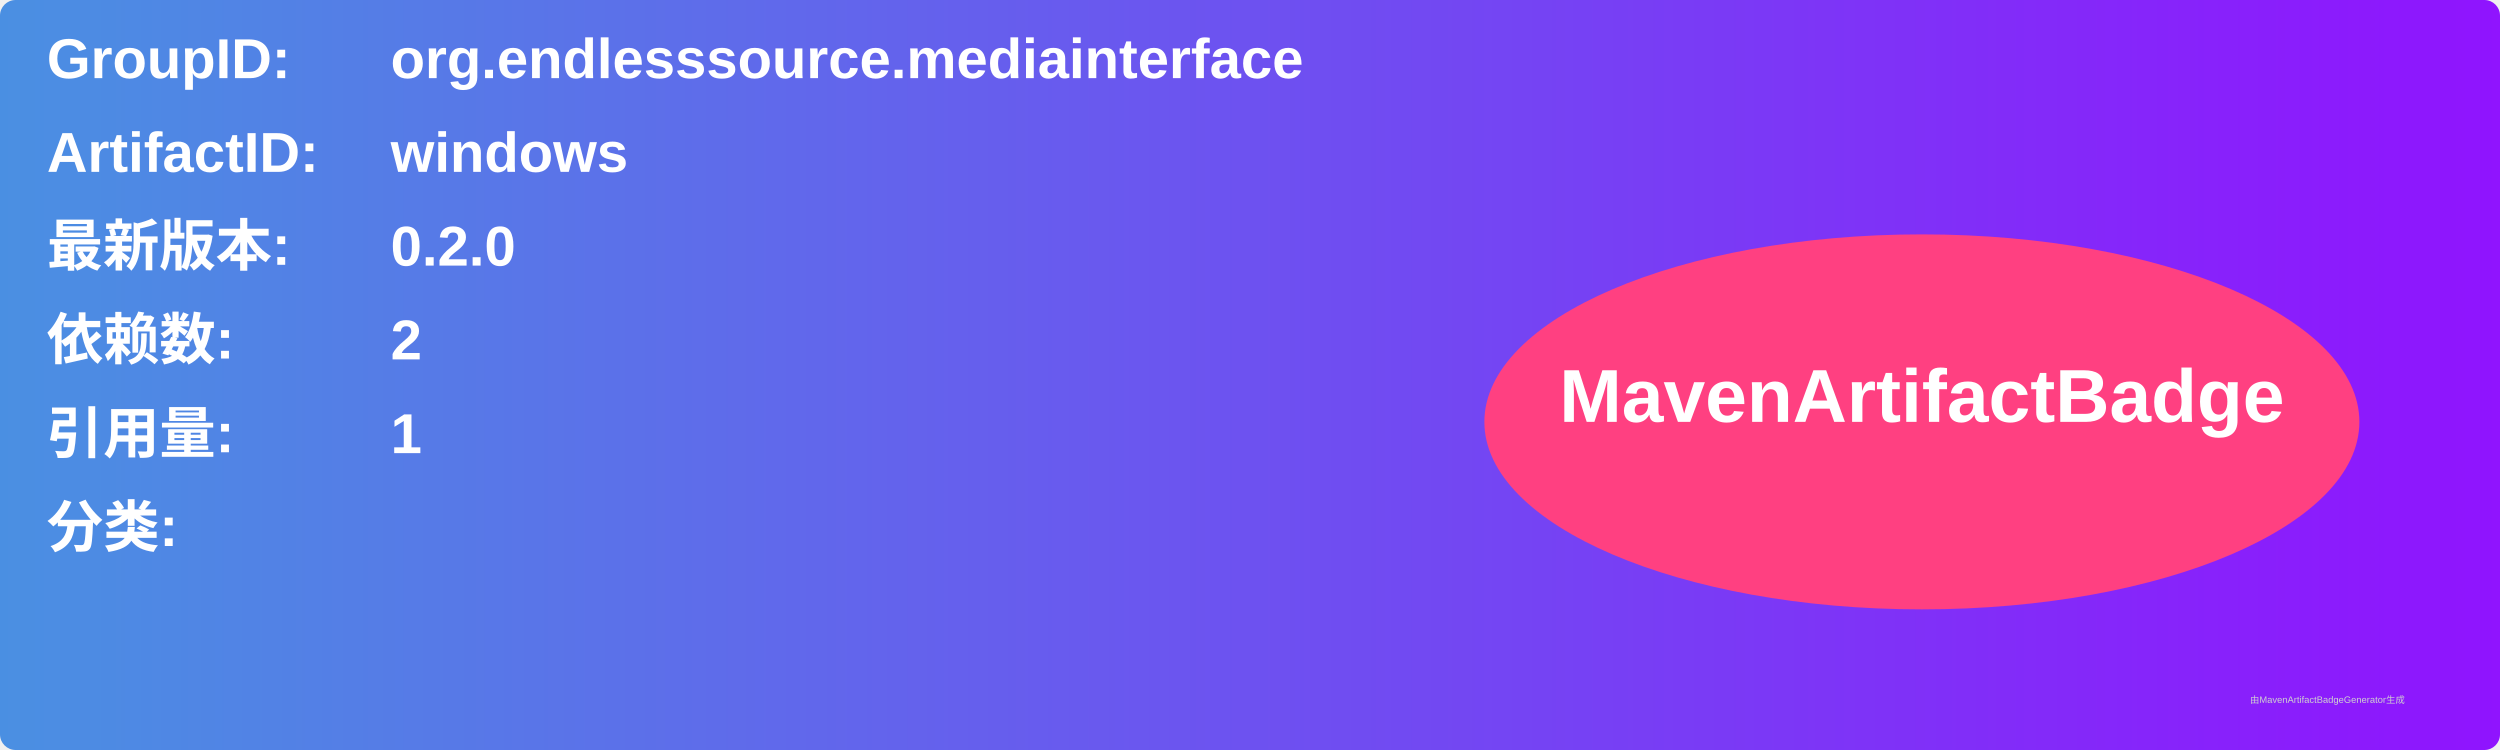
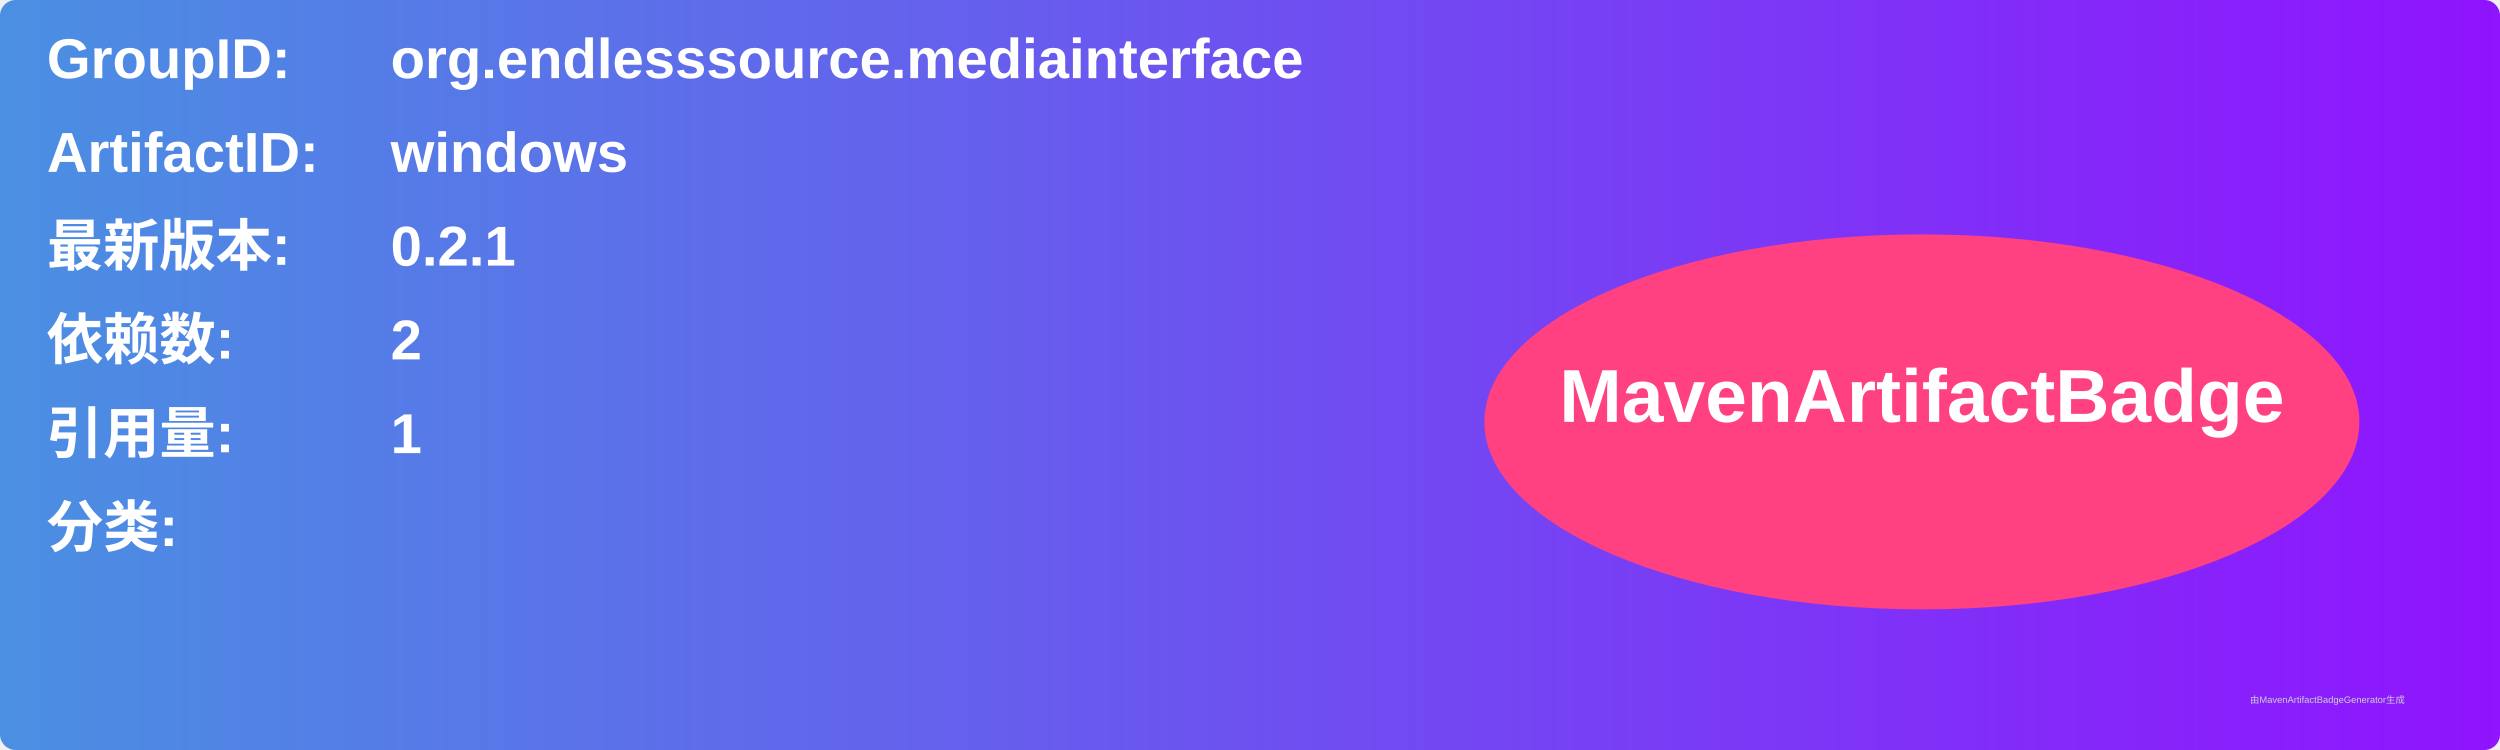
<svg xmlns="http://www.w3.org/2000/svg" width="800" height="240" viewBox="0 0 800 240">
  <linearGradient id="grad" x1="0%" y1="0%" x2="100%" y2="0%">
    <stop offset="0%" stop-color="#4a90e2" />
    <stop offset="100%" stop-color="#9013fe" />
  </linearGradient>
  <rect width="100%" height="100%" rx="5" ry="5" fill="url(#grad)" />
  <g transform="translate(15, 15)">
    <text x="0" y="10" font-family="Arial" font-size="18" fill="white" font-weight="bold" width="260">GroupID:</text>
    <text x="110" y="10" font-family="Arial" font-size="18" fill="white" font-weight="bold" width="460">org.endlesssource.mediainterface</text>
    <text x="0" y="40" font-family="Arial" font-size="18" fill="white" font-weight="bold" width="260">ArtifactID:</text>
    <text x="110" y="40" font-family="Arial" font-size="18" fill="white" font-weight="bold" width="460">windows</text>
    <text x="0" y="70" font-family="Arial" font-size="18" fill="white" font-weight="bold">最新版本:</text>
    <text x="110" y="70" font-family="Arial" font-size="18" fill="white" font-weight="bold">
-       <tspan font-weight="bold">0.2.0</tspan>
+       <tspan font-weight="bold">0.2.1</tspan>
    </text>
    <text x="0" y="100" font-family="Arial" font-size="18" fill="white" font-weight="bold">依赖数: </text>
    <text x="110" y="100" font-family="Arial" font-size="18" fill="white">
      <tspan font-weight="bold">2</tspan>
    </text>
    <text x="0" y="130" font-family="Arial" font-size="18" fill="white" font-weight="bold">引用量: </text>
    <text x="110" y="130" font-family="Arial" font-size="18" fill="white">
      <tspan font-weight="bold">1</tspan>
    </text>
    <text x="0" y="160" font-family="Arial" font-size="18" fill="white" font-weight="bold">分类:</text>
    <text x="10" y="190" font-family="Arial" font-size="10" fill="white">
      <tspan font-weight="bold" />
    </text>
    <ellipse cx="600" cy="120" rx="140" ry="60" fill="#ff4081" />
    <text x="600" y="120" text-anchor="middle" font-family="Arial" font-size="24" fill="white" font-weight="bold">MavenArtifactBadge</text>
  </g>
  <text x="720" y="225" font-family="Arial" font-size="3" fill="#d0d0d0">由MavenArtifactBadgeGenerator生成</text>
</svg>
